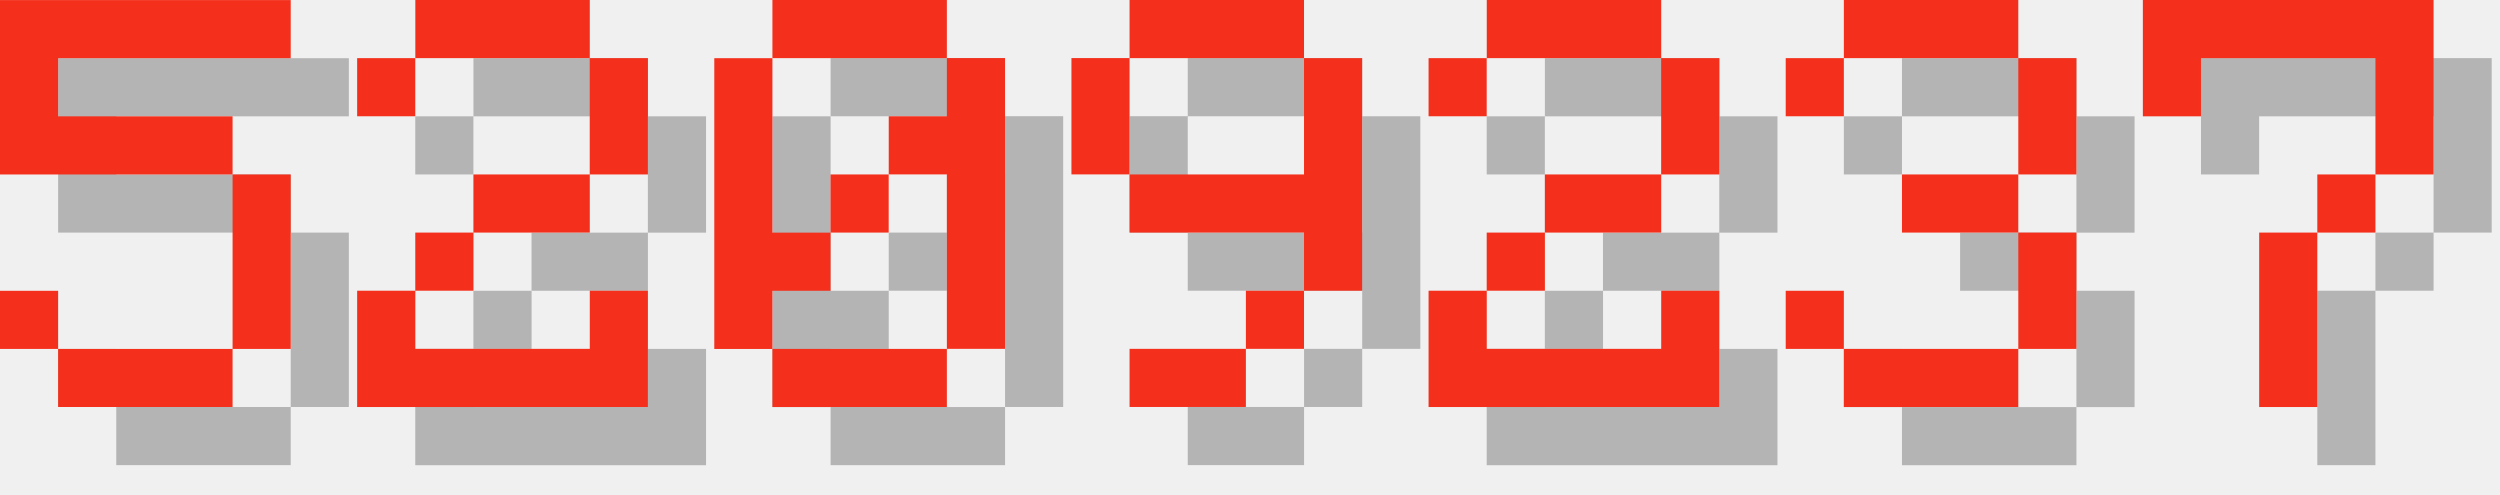
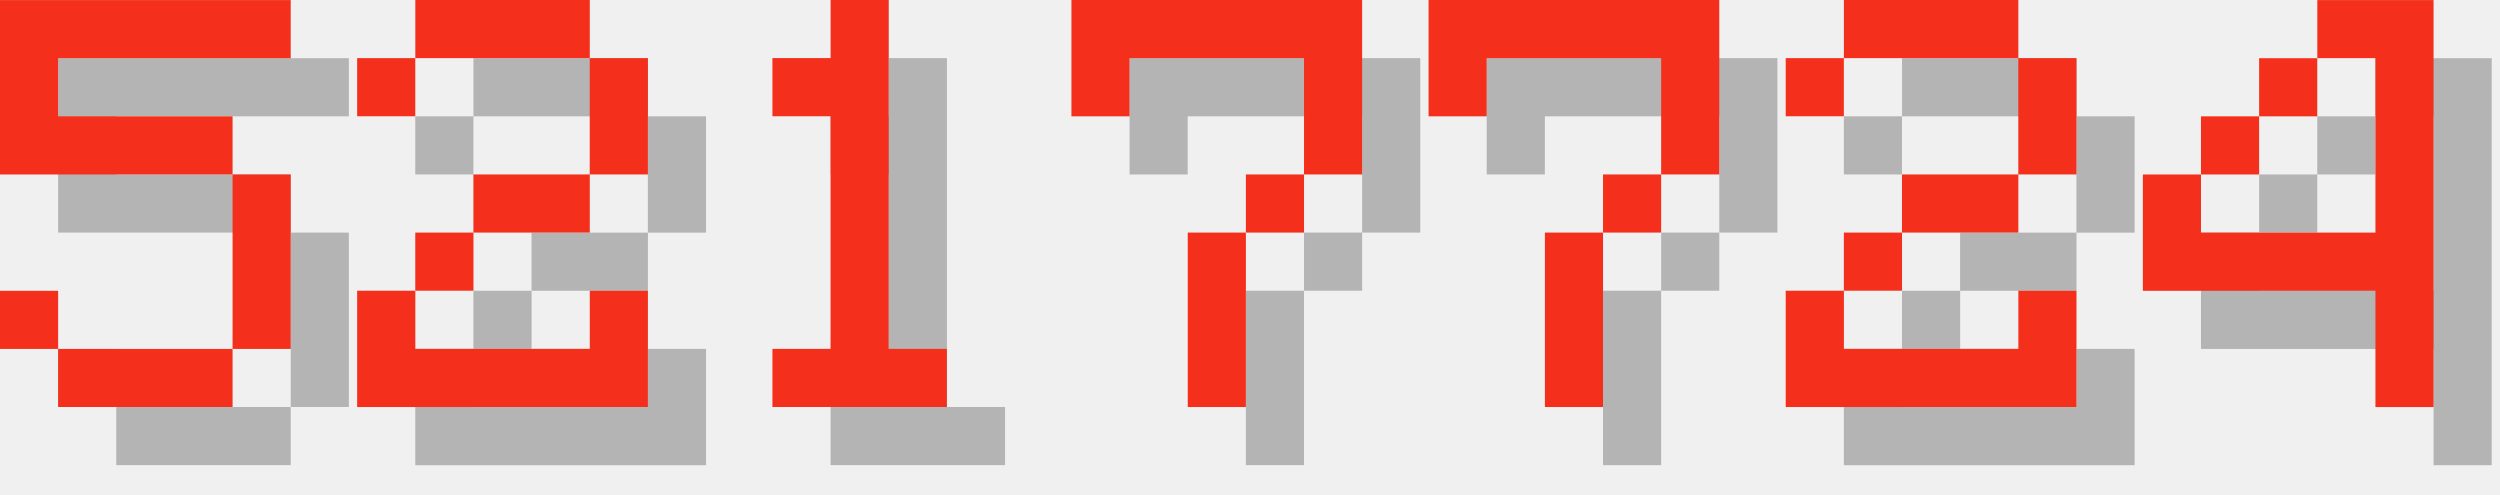
<svg xmlns="http://www.w3.org/2000/svg" version="1.1" width="182.0" height="36">
  <style>
        .text-foreground {
            fill: #F4301C;
        }
        .text-shadow {
            fill: #000000;
            fill-opacity: 0.25;
        }
    </style>
  <g class="digit" id="digit_5" transform="translate(0.0, 0), scale(4)">
    <path id="digit_5_shadow" class="text-shadow" d="m1.058 1.058v3.175h4.233v3.175h-3.175v-1.058h-1.058v1.058h1.058v1.058h3.175v-1.058h1.058v-3.175h-1.058v-1.058h-3.175v-1.058h4.233v-1.058h-5.292z" fill-opacity=".5" style="paint-order:stroke fill markers" />
    <path id="digit_5_fg" class="text-foreground" d="m0 0v3.175h4.233v3.175h-3.175v-1.058h-1.058v1.058h1.058v1.058h3.175v-1.058h1.058v-3.175h-1.058v-1.058h-3.175v-1.058h4.233v-1.058h-5.292z" fill="#fff" style="paint-order:stroke fill markers" />
  </g>
  <g class="digit" id="digit_2" transform="translate(26.0, 0), scale(4)">
    <path id="digit_2_shadow" class="text-shadow" d="m1.058 2.117v1.058h1.058v-1.058h3.175v2.117h-2.117v1.058h-1.058v1.058h-1.058v2.117h5.292v-2.117h-1.058v1.058h-3.175v-1.058h1.058v-1.058h2.117v-1.058h1.058v-2.117h-1.058v-1.058h-3.175v1.058h-1.058z" fill-opacity=".5" style="paint-order:stroke fill markers" />
    <path id="digit_2_fg" class="text-foreground" d="m0 1.058v1.058h1.058v-1.058h3.175v2.117h-2.117v1.058h-1.058v1.058h-1.058v2.117h5.292v-2.117h-1.058v1.058h-3.175v-1.058h1.058v-1.058h2.117v-1.058h1.058v-2.117h-1.058v-1.058h-3.175v1.058h-1.058z" fill="#fff" style="paint-order:stroke fill markers" />
  </g>
-   <g class="digit" id="digit_0" transform="translate(52.0, 0), scale(4)">
-     <path id="digit_0_shadow" class="text-shadow" d="m2.117 1.058v1.058h3.175v-1.058h-3.175zm3.175 1.058v1.058h-1.058v1.058h1.058v3.175h1.058v-5.292h-1.058zm0 5.292h-3.175v1.058h3.175v-1.058zm-3.175 0v-1.058h1.058v-1.058h-1.058v-3.175h-1.058v5.292h1.058zm1.058-2.117h1.058v-1.058h-1.058v1.058z" fill-opacity=".5" style="paint-order:stroke fill markers" />
-     <path id="digit_0_fg" class="text-foreground" d="m1.058 0v1.058h3.175v-1.058h-3.175zm3.175 1.058v1.058h-1.058v1.058h1.058v3.175h1.058v-5.292h-1.058zm0 5.292h-3.175v1.058h3.175v-1.058zm-3.175 0v-1.058h1.058v-1.058h-1.058v-3.175h-1.058v5.292h1.058zm1.058-2.117h1.058v-1.058h-1.058v1.058z" fill="#fff" style="paint-order:stroke fill markers" />
+   <g class="digit" id="digit_1" transform="translate(52.0, 0), scale(4)">
+     <path id="digit_1_shadow" class="text-shadow" d="m2.117 2.117v1.058h1.058v4.233h-1.058v1.058h3.175v-1.058h-1.058v-6.35h-1.058v1.058h-1.058z" fill-opacity=".5" style="paint-order:stroke fill markers" />
+     <path id="digit_1_fg" class="text-foreground" d="m1.058 1.058v1.058h1.058v4.233h-1.058v1.058h3.175v-1.058h-1.058v-6.35h-1.058v1.058h-1.058z" fill="#fff" style="paint-order:stroke fill markers" />
  </g>
-   <g class="digit" id="digit_9" transform="translate(78.0, 0), scale(4)">
-     <path id="digit_9_shadow" class="text-shadow" d="m2.117 1.058v1.058h3.175v-1.058h-3.175zm3.175 1.058v2.117h-3.175v1.058h3.175v1.058h1.058v-4.233h-1.058zm0 4.233h-1.058v1.058h1.058v-1.058zm-1.058 1.058h-2.117v1.058h2.117v-1.058zm-2.117-3.175v-2.117h-1.058v2.117h1.058z" fill-opacity=".5" style="paint-order:stroke fill markers" />
-     <path id="digit_9_fg" class="text-foreground" d="m1.058 0v1.058h3.175v-1.058h-3.175zm3.175 1.058v2.117h-3.175v1.058h3.175v1.058h1.058v-4.233h-1.058zm0 4.233h-1.058v1.058h1.058v-1.058zm-1.058 1.058h-2.117v1.058h2.117v-1.058zm-2.117-3.175v-2.117h-1.058v2.117h1.058z" fill="#fff" style="paint-order:stroke fill markers" />
+   <g class="digit" id="digit_7" transform="translate(78.0, 0), scale(4)">
+     <path id="digit_7_shadow" class="text-shadow" d="m1.058 1.058 2e-6 2.117h1.058v-1.058h3.175v1.058l2e-7 1.058h-1.058v1.058h-1.058l4e-7 3.175 1.058 1e-7v-3.175h1.058v-1.058h1.058l5e-7 -1.058v-2.117z" fill-opacity=".5" style="paint-order:stroke fill markers" />
+     <path id="digit_7_fg" class="text-foreground" d="m0 0 2e-6 2.117h1.058v-1.058h3.175v1.058l2e-7 1.058h-1.058v1.058h-1.058l4e-7 3.175 1.058 1e-7v-3.175h1.058v-1.058h1.058l5e-7 -1.058v-2.117z" fill="#fff" style="paint-order:stroke fill markers" />
  </g>
-   <g class="digit" id="digit_2" transform="translate(104.0, 0), scale(4)">
+   <g class="digit" id="digit_7" transform="translate(104.0, 0), scale(4)">
+     <path id="digit_7_shadow" class="text-shadow" d="m1.058 1.058 2e-6 2.117h1.058v-1.058h3.175v1.058l2e-7 1.058h-1.058v1.058h-1.058l4e-7 3.175 1.058 1e-7v-3.175h1.058v-1.058h1.058l5e-7 -1.058v-2.117z" fill-opacity=".5" style="paint-order:stroke fill markers" />
+     <path id="digit_7_fg" class="text-foreground" d="m0 0 2e-6 2.117h1.058v-1.058h3.175v1.058l2e-7 1.058h-1.058v1.058h-1.058l4e-7 3.175 1.058 1e-7v-3.175h1.058v-1.058h1.058l5e-7 -1.058v-2.117z" fill="#fff" style="paint-order:stroke fill markers" />
+   </g>
+   <g class="digit" id="digit_2" transform="translate(130.0, 0), scale(4)">
    <path id="digit_2_shadow" class="text-shadow" d="m1.058 2.117v1.058h1.058v-1.058h3.175v2.117h-2.117v1.058h-1.058v1.058h-1.058v2.117h5.292v-2.117h-1.058v1.058h-3.175v-1.058h1.058v-1.058h2.117v-1.058h1.058v-2.117h-1.058v-1.058h-3.175v1.058h-1.058z" fill-opacity=".5" style="paint-order:stroke fill markers" />
    <path id="digit_2_fg" class="text-foreground" d="m0 1.058v1.058h1.058v-1.058h3.175v2.117h-2.117v1.058h-1.058v1.058h-1.058v2.117h5.292v-2.117h-1.058v1.058h-3.175v-1.058h1.058v-1.058h2.117v-1.058h1.058v-2.117h-1.058v-1.058h-3.175v1.058h-1.058z" fill="#fff" style="paint-order:stroke fill markers" />
  </g>
-   <g class="digit" id="digit_3" transform="translate(130.0, 0), scale(4)">
-     <path id="digit_3_shadow" class="text-shadow" d="m1.058 2.117v1.058h1.058v-1.058h3.175v2.117h-2.117v1.058h2.117v2.117h-3.175v-1.058h-1.058v1.058h1.058v1.058h3.175v-1.058h1.058v-2.117h-1.058v-1.058h1.058v-2.117h-1.058v-1.058h-3.175v1.058h-1.058z" fill-opacity=".5" style="paint-order:stroke fill markers" />
-     <path id="digit_3_fg" class="text-foreground" d="m0 1.058v1.058h1.058v-1.058h3.175v2.117h-2.117v1.058h2.117v2.117h-3.175v-1.058h-1.058v1.058h1.058v1.058h3.175v-1.058h1.058v-2.117h-1.058v-1.058h1.058v-2.117h-1.058v-1.058h-3.175v1.058h-1.058z" fill="#fff" style="paint-order:stroke fill markers" />
-   </g>
-   <g class="digit" id="digit_7" transform="translate(156.0, 0), scale(4)">
-     <path id="digit_7_shadow" class="text-shadow" d="m1.058 1.058 2e-6 2.117h1.058v-1.058h3.175v1.058l2e-7 1.058h-1.058v1.058h-1.058l4e-7 3.175 1.058 1e-7v-3.175h1.058v-1.058h1.058l5e-7 -1.058v-2.117z" fill-opacity=".5" style="paint-order:stroke fill markers" />
-     <path id="digit_7_fg" class="text-foreground" d="m0 0 2e-6 2.117h1.058v-1.058h3.175v1.058l2e-7 1.058h-1.058v1.058h-1.058l4e-7 3.175 1.058 1e-7v-3.175h1.058v-1.058h1.058l5e-7 -1.058v-2.117z" fill="#fff" style="paint-order:stroke fill markers" />
+   <g class="digit" id="digit_4" transform="translate(156.0, 0), scale(4)">
+     <path id="digit_4_shadow" class="text-shadow" d="m4.233 1.058v1.058h1.058v3.175h-3.175v-1.058h-1.058v2.117h4.233v2.117h1.058v-7.408h-2.117zm-2.117 3.175h1.058v-1.058h-1.058v1.058zm1.058-1.058h1.058v-1.058h-1.058v1.058z" fill-opacity=".5" style="paint-order:stroke fill markers" />
+     <path id="digit_4_fg" class="text-foreground" d="m3.175 0v1.058h1.058v3.175h-3.175v-1.058h-1.058v2.117h4.233v2.117h1.058v-7.408h-2.117zm-2.117 3.175h1.058v-1.058h-1.058v1.058zm1.058-1.058h1.058v-1.058h-1.058v1.058z" fill="#fff" style="paint-order:stroke fill markers" />
  </g>
</svg>
